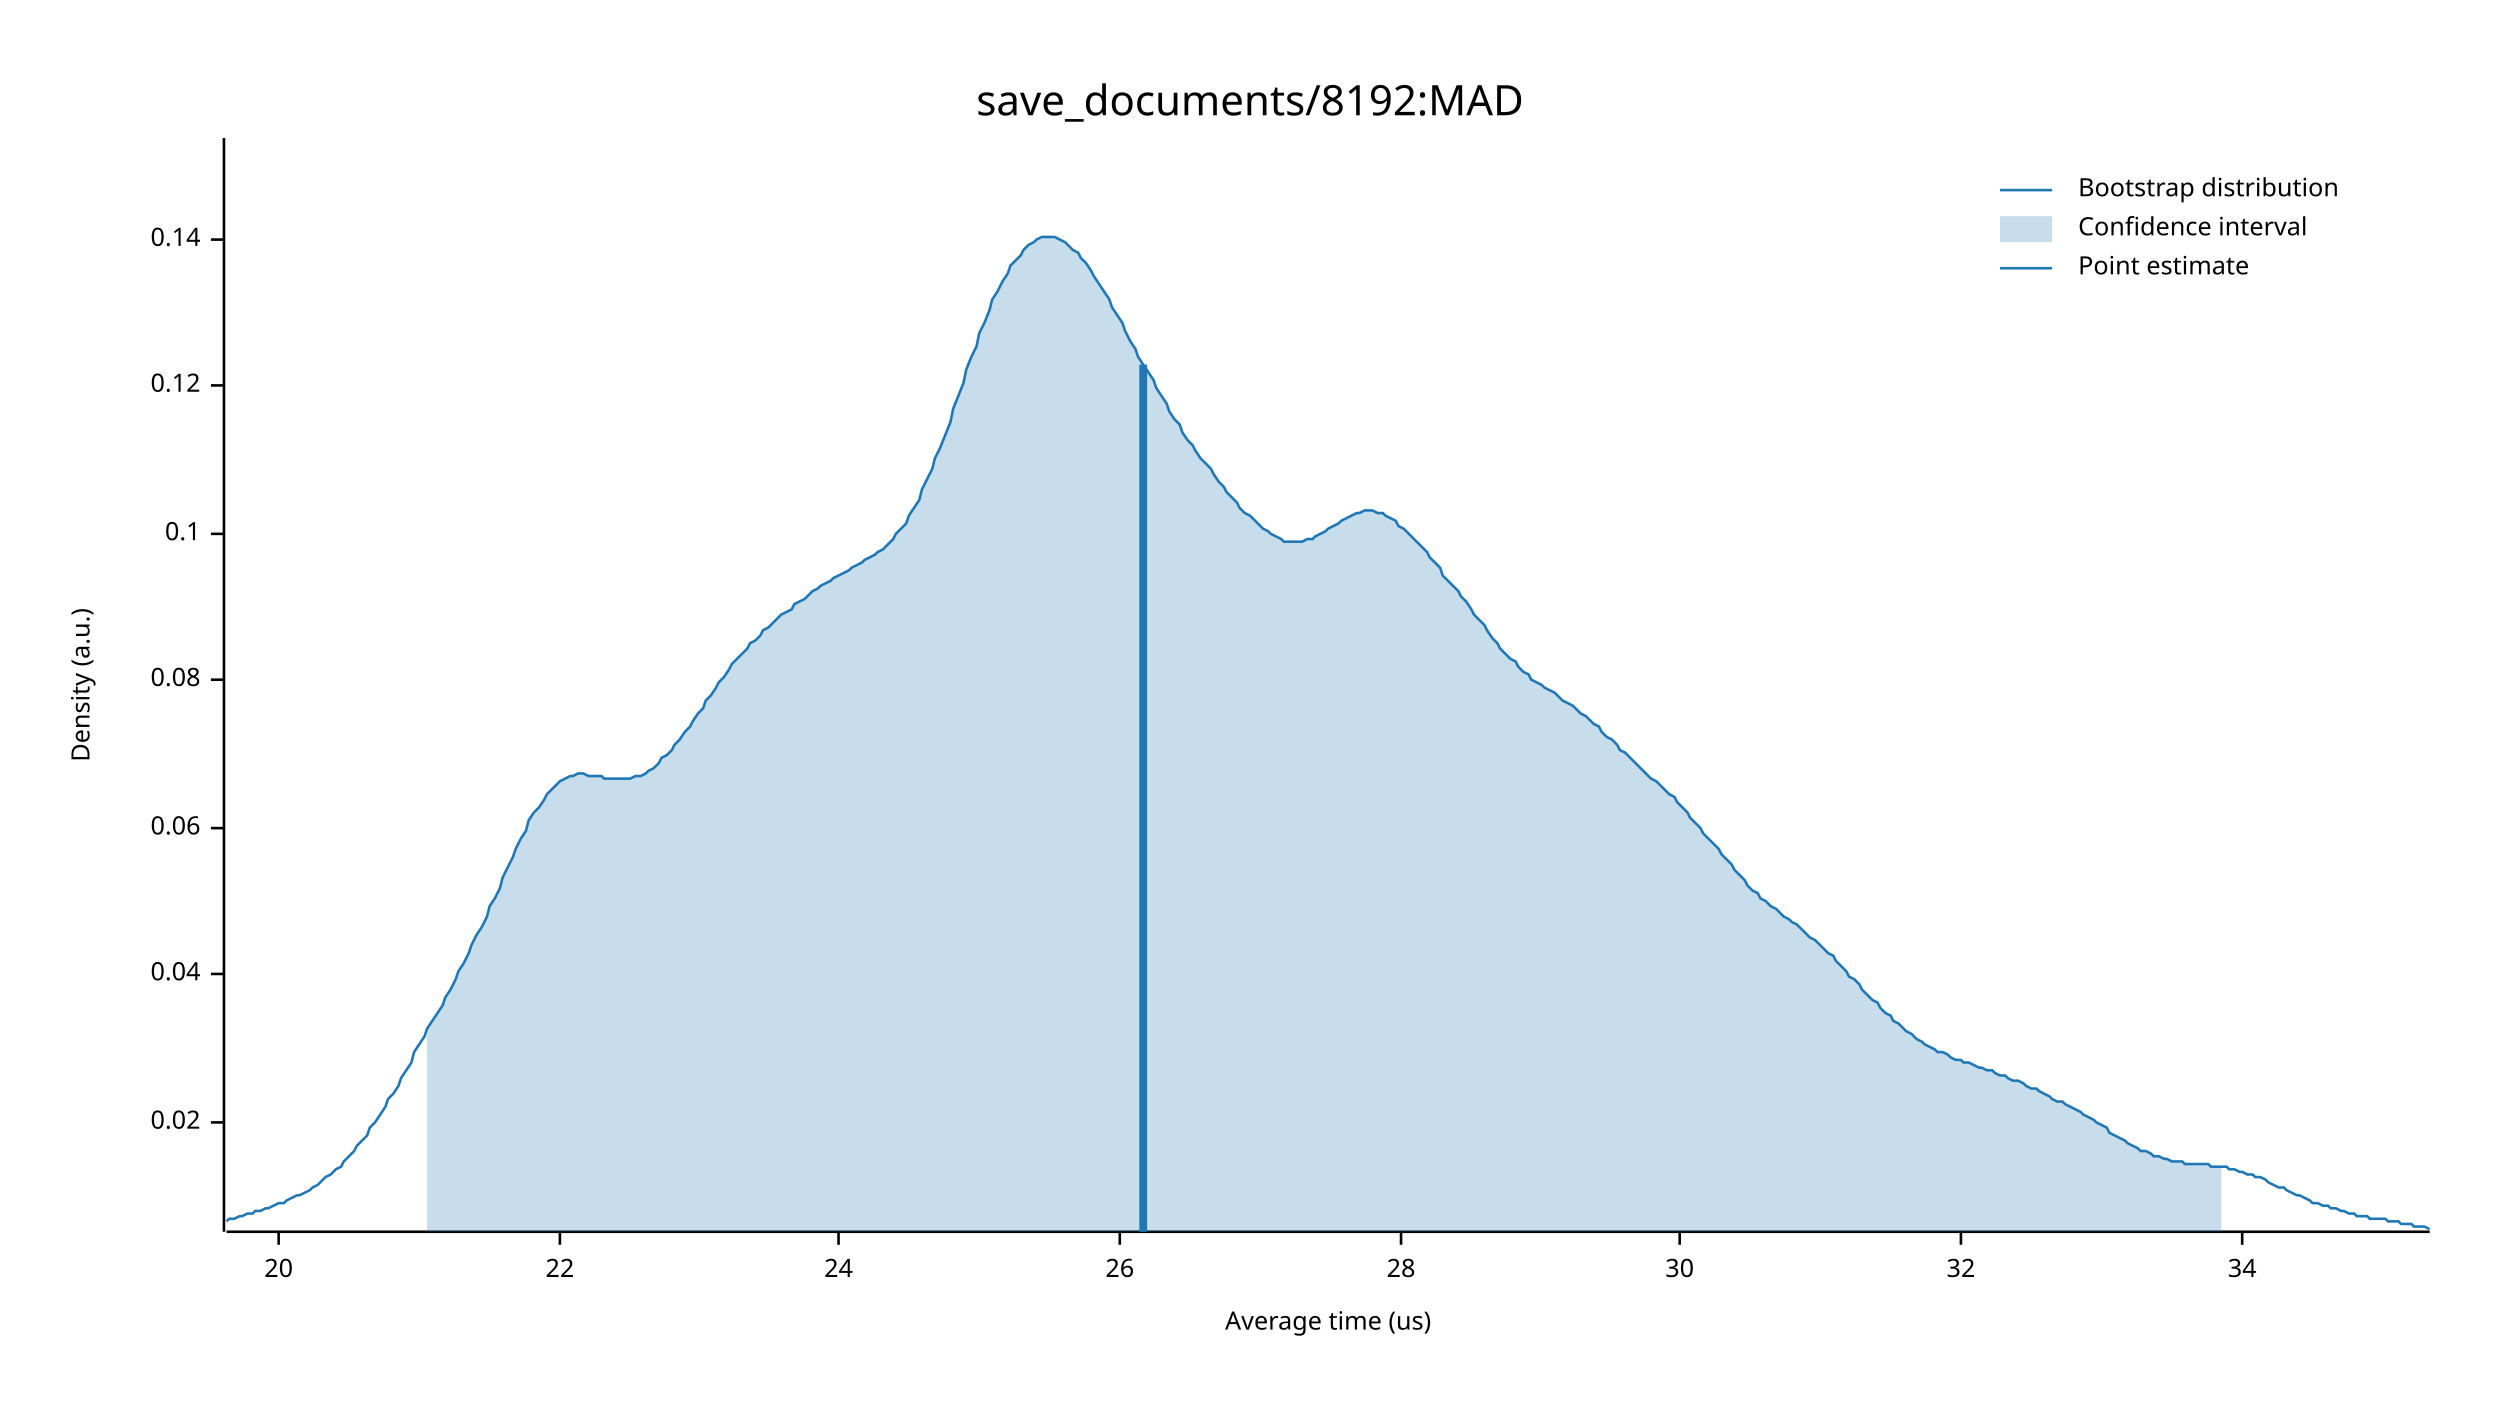
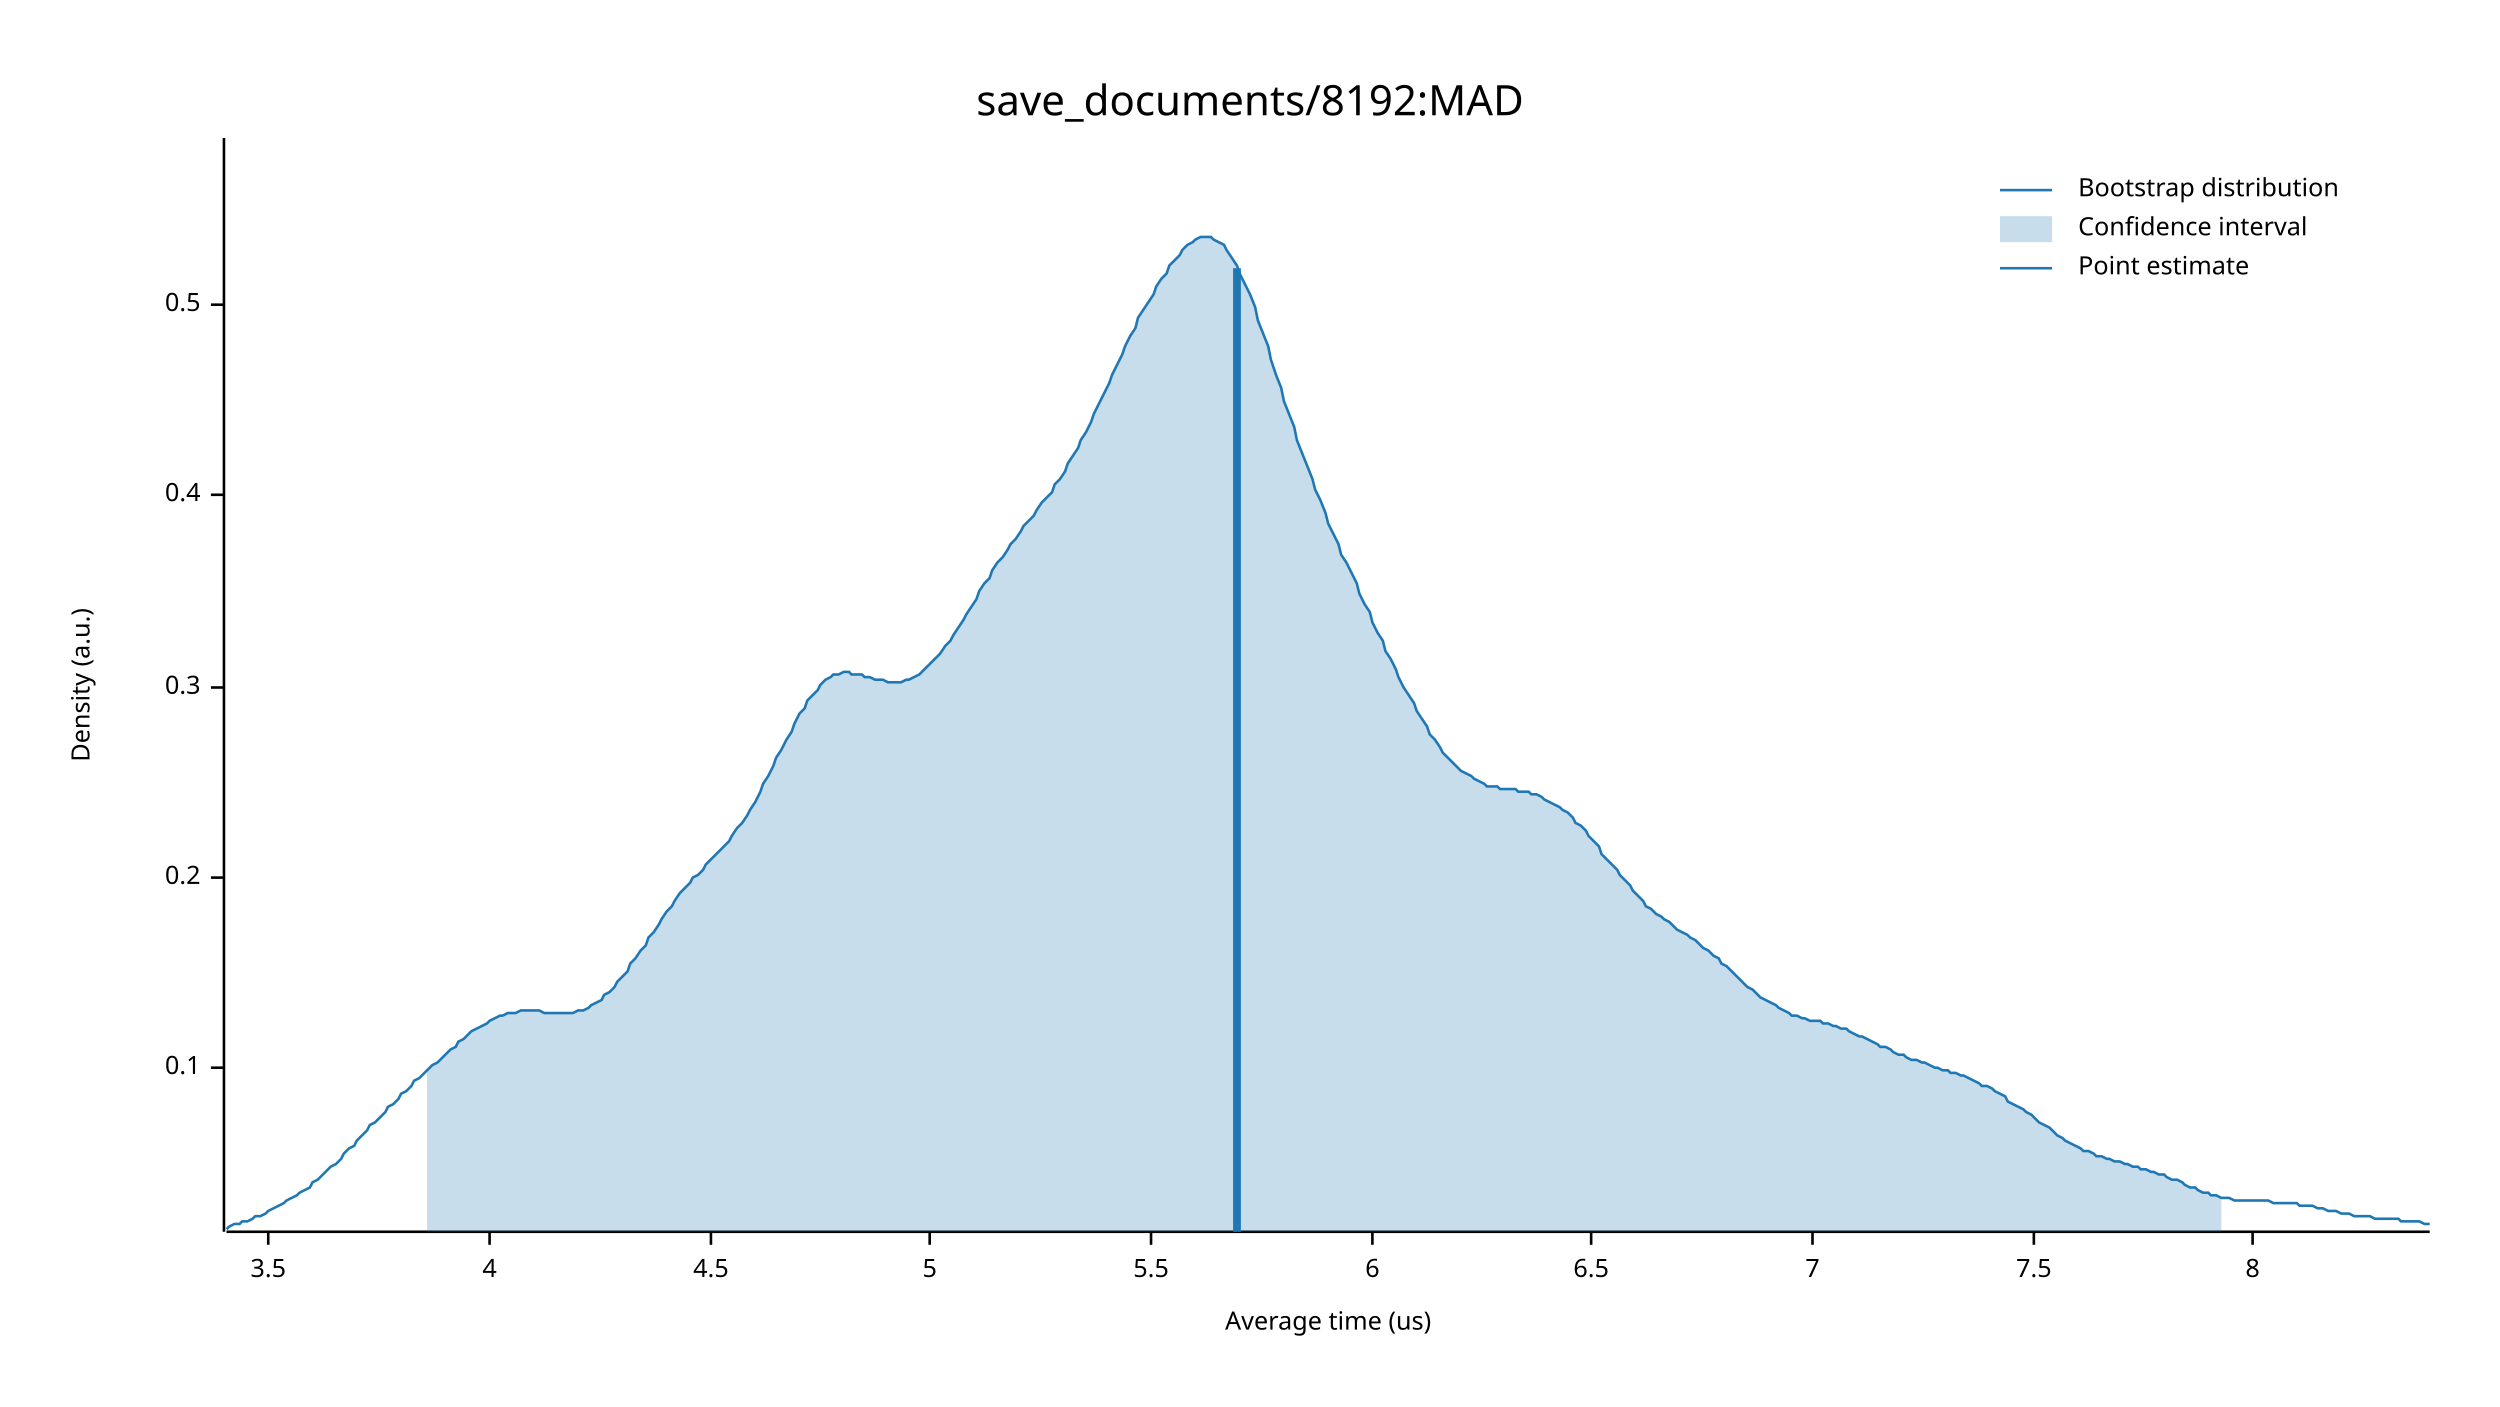
<svg xmlns="http://www.w3.org/2000/svg" width="960" height="540" viewBox="0 0 960 540">
  <text x="480" y="32" dy="0.76em" text-anchor="middle" font-family="sans-serif" font-size="16.129" opacity="1" fill="#000000">
save_documents/8192:MAD
</text>
  <text x="27" y="263" dy="0.76em" text-anchor="middle" font-family="sans-serif" font-size="9.677" opacity="1" fill="#000000" transform="rotate(270, 27, 263)">
Density (a.u.)
</text>
  <text x="510" y="513" dy="-0.5ex" text-anchor="middle" font-family="sans-serif" font-size="9.677" opacity="1" fill="#000000">
Average time (us)
</text>
  <polyline fill="none" opacity="1" stroke="#000000" stroke-width="1" points="86,53 86,473 " />
-   <text x="77" y="431" dy="0.5ex" text-anchor="end" font-family="sans-serif" font-size="9.677" opacity="1" fill="#000000">
- 0.02
- </text>
-   <polyline fill="none" opacity="1" stroke="#000000" stroke-width="1" points="81,431 86,431 " />
-   <text x="77" y="374" dy="0.5ex" text-anchor="end" font-family="sans-serif" font-size="9.677" opacity="1" fill="#000000">
- 0.04
- </text>
-   <polyline fill="none" opacity="1" stroke="#000000" stroke-width="1" points="81,374 86,374 " />
-   <text x="77" y="318" dy="0.5ex" text-anchor="end" font-family="sans-serif" font-size="9.677" opacity="1" fill="#000000">
- 0.06
- </text>
-   <polyline fill="none" opacity="1" stroke="#000000" stroke-width="1" points="81,318 86,318 " />
-   <text x="77" y="261" dy="0.5ex" text-anchor="end" font-family="sans-serif" font-size="9.677" opacity="1" fill="#000000">
- 0.08
- </text>
-   <polyline fill="none" opacity="1" stroke="#000000" stroke-width="1" points="81,261 86,261 " />
-   <text x="77" y="205" dy="0.5ex" text-anchor="end" font-family="sans-serif" font-size="9.677" opacity="1" fill="#000000">
+   <text x="77" y="410" dy="0.5ex" text-anchor="end" font-family="sans-serif" font-size="9.677" opacity="1" fill="#000000">
0.1
</text>
-   <polyline fill="none" opacity="1" stroke="#000000" stroke-width="1" points="81,205 86,205 " />
-   <text x="77" y="148" dy="0.5ex" text-anchor="end" font-family="sans-serif" font-size="9.677" opacity="1" fill="#000000">
- 0.12
+   <polyline fill="none" opacity="1" stroke="#000000" stroke-width="1" points="81,410 86,410 " />
+   <text x="77" y="337" dy="0.5ex" text-anchor="end" font-family="sans-serif" font-size="9.677" opacity="1" fill="#000000">
+ 0.2
</text>
-   <polyline fill="none" opacity="1" stroke="#000000" stroke-width="1" points="81,148 86,148 " />
-   <text x="77" y="92" dy="0.5ex" text-anchor="end" font-family="sans-serif" font-size="9.677" opacity="1" fill="#000000">
- 0.14
+   <polyline fill="none" opacity="1" stroke="#000000" stroke-width="1" points="81,337 86,337 " />
+   <text x="77" y="264" dy="0.5ex" text-anchor="end" font-family="sans-serif" font-size="9.677" opacity="1" fill="#000000">
+ 0.3
</text>
-   <polyline fill="none" opacity="1" stroke="#000000" stroke-width="1" points="81,92 86,92 " />
+   <polyline fill="none" opacity="1" stroke="#000000" stroke-width="1" points="81,264 86,264 " />
+   <text x="77" y="190" dy="0.5ex" text-anchor="end" font-family="sans-serif" font-size="9.677" opacity="1" fill="#000000">
+ 0.4
+ </text>
+   <polyline fill="none" opacity="1" stroke="#000000" stroke-width="1" points="81,190 86,190 " />
+   <text x="77" y="117" dy="0.5ex" text-anchor="end" font-family="sans-serif" font-size="9.677" opacity="1" fill="#000000">
+ 0.5
+ </text>
+   <polyline fill="none" opacity="1" stroke="#000000" stroke-width="1" points="81,117 86,117 " />
  <polyline fill="none" opacity="1" stroke="#000000" stroke-width="1" points="87,473 933,473 " />
-   <text x="107" y="483" dy="0.76em" text-anchor="middle" font-family="sans-serif" font-size="9.677" opacity="1" fill="#000000">
- 20
+   <text x="103" y="483" dy="0.76em" text-anchor="middle" font-family="sans-serif" font-size="9.677" opacity="1" fill="#000000">
+ 3.5
</text>
-   <polyline fill="none" opacity="1" stroke="#000000" stroke-width="1" points="107,473 107,478 " />
-   <text x="215" y="483" dy="0.76em" text-anchor="middle" font-family="sans-serif" font-size="9.677" opacity="1" fill="#000000">
- 22
+   <polyline fill="none" opacity="1" stroke="#000000" stroke-width="1" points="103,473 103,478 " />
+   <text x="188" y="483" dy="0.76em" text-anchor="middle" font-family="sans-serif" font-size="9.677" opacity="1" fill="#000000">
+ 4
</text>
-   <polyline fill="none" opacity="1" stroke="#000000" stroke-width="1" points="215,473 215,478 " />
-   <text x="322" y="483" dy="0.76em" text-anchor="middle" font-family="sans-serif" font-size="9.677" opacity="1" fill="#000000">
- 24
+   <polyline fill="none" opacity="1" stroke="#000000" stroke-width="1" points="188,473 188,478 " />
+   <text x="273" y="483" dy="0.76em" text-anchor="middle" font-family="sans-serif" font-size="9.677" opacity="1" fill="#000000">
+ 4.5
</text>
-   <polyline fill="none" opacity="1" stroke="#000000" stroke-width="1" points="322,473 322,478 " />
-   <text x="430" y="483" dy="0.76em" text-anchor="middle" font-family="sans-serif" font-size="9.677" opacity="1" fill="#000000">
- 26
+   <polyline fill="none" opacity="1" stroke="#000000" stroke-width="1" points="273,473 273,478 " />
+   <text x="357" y="483" dy="0.76em" text-anchor="middle" font-family="sans-serif" font-size="9.677" opacity="1" fill="#000000">
+ 5
</text>
-   <polyline fill="none" opacity="1" stroke="#000000" stroke-width="1" points="430,473 430,478 " />
-   <text x="538" y="483" dy="0.76em" text-anchor="middle" font-family="sans-serif" font-size="9.677" opacity="1" fill="#000000">
- 28
+   <polyline fill="none" opacity="1" stroke="#000000" stroke-width="1" points="357,473 357,478 " />
+   <text x="442" y="483" dy="0.76em" text-anchor="middle" font-family="sans-serif" font-size="9.677" opacity="1" fill="#000000">
+ 5.5
</text>
-   <polyline fill="none" opacity="1" stroke="#000000" stroke-width="1" points="538,473 538,478 " />
-   <text x="645" y="483" dy="0.76em" text-anchor="middle" font-family="sans-serif" font-size="9.677" opacity="1" fill="#000000">
- 30
+   <polyline fill="none" opacity="1" stroke="#000000" stroke-width="1" points="442,473 442,478 " />
+   <text x="527" y="483" dy="0.76em" text-anchor="middle" font-family="sans-serif" font-size="9.677" opacity="1" fill="#000000">
+ 6
</text>
-   <polyline fill="none" opacity="1" stroke="#000000" stroke-width="1" points="645,473 645,478 " />
-   <text x="753" y="483" dy="0.76em" text-anchor="middle" font-family="sans-serif" font-size="9.677" opacity="1" fill="#000000">
- 32
+   <polyline fill="none" opacity="1" stroke="#000000" stroke-width="1" points="527,473 527,478 " />
+   <text x="611" y="483" dy="0.76em" text-anchor="middle" font-family="sans-serif" font-size="9.677" opacity="1" fill="#000000">
+ 6.5
</text>
-   <polyline fill="none" opacity="1" stroke="#000000" stroke-width="1" points="753,473 753,478 " />
-   <text x="861" y="483" dy="0.76em" text-anchor="middle" font-family="sans-serif" font-size="9.677" opacity="1" fill="#000000">
- 34
+   <polyline fill="none" opacity="1" stroke="#000000" stroke-width="1" points="611,473 611,478 " />
+   <text x="696" y="483" dy="0.76em" text-anchor="middle" font-family="sans-serif" font-size="9.677" opacity="1" fill="#000000">
+ 7
</text>
-   <polyline fill="none" opacity="1" stroke="#000000" stroke-width="1" points="861,473 861,478 " />
-   <polyline fill="none" opacity="1" stroke="#1F78B4" stroke-width="1" points="87,469 88,468 90,468 92,467 93,467 95,466 97,466 98,465 100,465 102,464 103,464 105,463 107,462 109,462 110,461 112,460 114,459 115,459 117,458 119,457 120,456 122,455 124,453 125,452 127,451 129,449 131,448 132,446 134,444 136,442 137,440 139,438 141,436 142,433 144,431 146,428 148,425 149,422 151,420 153,417 154,414 156,411 158,408 159,404 161,401 163,398 164,395 166,392 168,389 170,386 171,383 173,380 175,376 176,373 178,370 180,366 181,363 183,359 185,356 187,352 188,348 190,345 192,341 193,337 195,333 197,329 198,326 200,322 202,319 203,315 205,312 207,310 209,307 210,305 212,303 214,301 215,300 217,299 219,298 220,298 222,297 224,297 226,298 227,298 229,298 231,298 232,299 234,299 236,299 237,299 239,299 241,299 242,299 244,298 246,298 248,297 249,296 251,295 253,293 254,291 256,290 258,288 259,286 261,284 263,281 265,279 266,277 268,274 270,272 271,269 273,267 275,264 276,262 278,260 280,257 281,255 283,253 285,251 287,249 288,247 290,246 292,244 293,242 295,241 297,239 298,238 300,236 302,235 304,234 305,232 307,231 309,230 310,229 312,227 314,226 315,225 317,224 319,223 320,222 322,221 324,220 326,219 327,218 329,217 331,216 332,215 334,214 336,213 337,212 339,211 341,209 343,207 344,205 346,203 348,201 349,198 351,195 353,192 354,188 356,184 358,180 359,176 361,172 363,167 365,162 366,157 368,152 370,147 371,142 373,137 375,133 376,128 378,124 380,119 381,115 383,112 385,108 387,105 388,102 390,100 392,98 393,96 395,94 397,93 398,92 400,91 402,91 404,91 405,91 407,92 409,93 410,94 412,96 414,97 415,99 417,101 419,104 420,106 422,109 424,112 426,115 427,118 429,121 431,124 432,127 434,131 436,134 437,137 439,140 441,143 443,146 444,149 446,152 448,155 449,158 451,161 453,163 454,166 456,169 458,171 459,173 461,176 463,178 465,180 466,182 468,185 470,187 471,189 473,191 475,193 476,195 478,197 480,198 482,200 483,201 485,203 487,204 488,205 490,206 492,207 493,208 495,208 497,208 498,208 500,208 502,207 504,207 505,206 507,205 509,204 510,203 512,202 514,201 515,200 517,199 519,198 521,197 522,197 524,196 526,196 527,196 529,197 531,197 532,198 534,199 536,200 537,202 539,203 541,205 543,207 544,208 546,210 548,212 549,214 551,216 553,218 554,221 556,223 558,225 560,227 561,229 563,231 565,234 566,236 568,238 570,240 571,242 573,245 575,247 576,249 578,251 580,253 582,254 583,256 585,258 587,259 588,261 590,262 592,263 593,264 595,265 597,266 599,268 600,269 602,270 604,271 605,272 607,274 609,275 610,276 612,278 614,279 615,281 617,283 619,284 621,286 622,288 624,289 626,291 627,292 629,294 631,296 632,297 634,299 636,300 638,302 639,303 641,305 643,306 644,308 646,310 648,312 649,314 651,316 653,318 654,320 656,322 658,324 660,326 661,328 663,330 665,332 666,334 668,336 670,338 671,340 673,342 675,343 676,345 678,346 680,348 682,349 683,350 685,352 687,353 688,354 690,355 692,357 693,358 695,360 697,361 699,363 700,364 702,366 704,367 705,369 707,371 709,373 710,375 712,376 714,378 715,380 717,382 719,384 721,385 722,387 724,389 726,390 727,392 729,393 731,395 732,396 734,397 736,399 738,400 739,401 741,402 743,403 744,404 746,404 748,405 749,406 751,407 753,407 754,408 756,408 758,409 760,410 761,410 763,411 765,411 766,412 768,413 770,413 771,414 773,415 775,415 777,416 778,417 780,418 782,418 783,419 785,420 787,421 788,422 790,423 792,423 793,424 795,425 797,426 799,427 800,428 802,429 804,430 805,431 807,432 809,433 810,435 812,436 814,437 816,438 817,439 819,440 821,441 822,442 824,442 826,443 827,444 829,444 831,445 832,445 834,446 836,446 838,446 839,447 841,447 843,447 844,447 846,447 848,447 849,448 851,448 853,448 855,448 856,449 858,449 860,450 861,450 863,451 865,451 866,452 868,452 870,453 871,454 873,455 875,456 877,456 878,457 880,458 882,459 883,459 885,460 887,461 888,462 890,462 892,463 894,463 895,464 897,464 899,465 900,465 902,466 904,466 905,467 907,467 909,467 910,468 912,468 914,468 916,468 917,469 919,469 921,469 922,470 924,470 926,470 927,471 929,471 931,471 933,472 " />
-   <polygon opacity="0.25" fill="#1F78B4" points="164,395 166,392 168,389 170,386 171,383 173,380 175,376 176,373 178,370 180,366 181,363 183,359 185,356 187,352 188,348 190,345 192,341 193,337 195,333 197,329 198,326 200,322 202,319 203,315 205,312 207,310 209,307 210,305 212,303 214,301 215,300 217,299 219,298 220,298 222,297 224,297 226,298 227,298 229,298 231,298 232,299 234,299 236,299 237,299 239,299 241,299 242,299 244,298 246,298 248,297 249,296 251,295 253,293 254,291 256,290 258,288 259,286 261,284 263,281 265,279 266,277 268,274 270,272 271,269 273,267 275,264 276,262 278,260 280,257 281,255 283,253 285,251 287,249 288,247 290,246 292,244 293,242 295,241 297,239 298,238 300,236 302,235 304,234 305,232 307,231 309,230 310,229 312,227 314,226 315,225 317,224 319,223 320,222 322,221 324,220 326,219 327,218 329,217 331,216 332,215 334,214 336,213 337,212 339,211 341,209 343,207 344,205 346,203 348,201 349,198 351,195 353,192 354,188 356,184 358,180 359,176 361,172 363,167 365,162 366,157 368,152 370,147 371,142 373,137 375,133 376,128 378,124 380,119 381,115 383,112 385,108 387,105 388,102 390,100 392,98 393,96 395,94 397,93 398,92 400,91 402,91 404,91 405,91 407,92 409,93 410,94 412,96 414,97 415,99 417,101 419,104 420,106 422,109 424,112 426,115 427,118 429,121 431,124 432,127 434,131 436,134 437,137 439,140 441,143 443,146 444,149 446,152 448,155 449,158 451,161 453,163 454,166 456,169 458,171 459,173 461,176 463,178 465,180 466,182 468,185 470,187 471,189 473,191 475,193 476,195 478,197 480,198 482,200 483,201 485,203 487,204 488,205 490,206 492,207 493,208 495,208 497,208 498,208 500,208 502,207 504,207 505,206 507,205 509,204 510,203 512,202 514,201 515,200 517,199 519,198 521,197 522,197 524,196 526,196 527,196 529,197 531,197 532,198 534,199 536,200 537,202 539,203 541,205 543,207 544,208 546,210 548,212 549,214 551,216 553,218 554,221 556,223 558,225 560,227 561,229 563,231 565,234 566,236 568,238 570,240 571,242 573,245 575,247 576,249 578,251 580,253 582,254 583,256 585,258 587,259 588,261 590,262 592,263 593,264 595,265 597,266 599,268 600,269 602,270 604,271 605,272 607,274 609,275 610,276 612,278 614,279 615,281 617,283 619,284 621,286 622,288 624,289 626,291 627,292 629,294 631,296 632,297 634,299 636,300 638,302 639,303 641,305 643,306 644,308 646,310 648,312 649,314 651,316 653,318 654,320 656,322 658,324 660,326 661,328 663,330 665,332 666,334 668,336 670,338 671,340 673,342 675,343 676,345 678,346 680,348 682,349 683,350 685,352 687,353 688,354 690,355 692,357 693,358 695,360 697,361 699,363 700,364 702,366 704,367 705,369 707,371 709,373 710,375 712,376 714,378 715,380 717,382 719,384 721,385 722,387 724,389 726,390 727,392 729,393 731,395 732,396 734,397 736,399 738,400 739,401 741,402 743,403 744,404 746,404 748,405 749,406 751,407 753,407 754,408 756,408 758,409 760,410 761,410 763,411 765,411 766,412 768,413 770,413 771,414 773,415 775,415 777,416 778,417 780,418 782,418 783,419 785,420 787,421 788,422 790,423 792,423 793,424 795,425 797,426 799,427 800,428 802,429 804,430 805,431 807,432 809,433 810,435 812,436 814,437 816,438 817,439 819,440 821,441 822,442 824,442 826,443 827,444 829,444 831,445 832,445 834,446 836,446 838,446 839,447 841,447 843,447 844,447 846,447 848,447 849,448 851,448 853,448 853,473 164,473 " />
-   <polyline fill="none" opacity="1" stroke="#1F78B4" stroke-width="3" points="439,473 439,140 " />
+   <polyline fill="none" opacity="1" stroke="#000000" stroke-width="1" points="696,473 696,478 " />
+   <text x="781" y="483" dy="0.76em" text-anchor="middle" font-family="sans-serif" font-size="9.677" opacity="1" fill="#000000">
+ 7.5
+ </text>
+   <polyline fill="none" opacity="1" stroke="#000000" stroke-width="1" points="781,473 781,478 " />
+   <text x="865" y="483" dy="0.76em" text-anchor="middle" font-family="sans-serif" font-size="9.677" opacity="1" fill="#000000">
+ 8
+ </text>
+   <polyline fill="none" opacity="1" stroke="#000000" stroke-width="1" points="865,473 865,478 " />
+   <polyline fill="none" opacity="1" stroke="#1F78B4" stroke-width="1" points="87,472 88,471 90,470 92,470 93,469 95,469 97,468 98,467 100,467 102,466 103,465 105,464 107,463 109,462 110,461 112,460 114,459 115,458 117,457 119,456 120,454 122,453 124,451 125,450 127,448 129,447 131,445 132,443 134,441 136,440 137,438 139,436 141,434 142,432 144,431 146,429 148,427 149,425 151,424 153,422 154,420 156,419 158,417 159,415 161,414 163,412 164,411 166,409 168,408 170,406 171,405 173,403 175,402 176,400 178,399 180,397 181,396 183,395 185,394 187,393 188,392 190,391 192,390 193,390 195,389 197,389 198,389 200,388 202,388 203,388 205,388 207,388 209,389 210,389 212,389 214,389 215,389 217,389 219,389 220,389 222,388 224,388 226,387 227,386 229,385 231,384 232,382 234,381 236,379 237,377 239,375 241,373 242,370 244,368 246,365 248,363 249,360 251,358 253,355 254,353 256,350 258,348 259,346 261,343 263,341 265,339 266,337 268,336 270,334 271,332 273,330 275,328 276,327 278,325 280,323 281,321 283,318 285,316 287,313 288,311 290,308 292,304 293,301 295,298 297,294 298,291 300,288 302,284 304,281 305,278 307,274 309,272 310,269 312,267 314,265 315,263 317,261 319,260 320,259 322,259 324,258 326,258 327,259 329,259 331,259 332,260 334,260 336,261 337,261 339,261 341,262 343,262 344,262 346,262 348,261 349,261 351,260 353,259 354,258 356,256 358,254 359,253 361,251 363,248 365,246 366,244 368,241 370,238 371,236 373,233 375,230 376,227 378,224 380,222 381,219 383,216 385,214 387,211 388,209 390,207 392,204 393,202 395,200 397,198 398,196 400,193 402,191 404,189 405,186 407,184 409,181 410,178 412,175 414,172 415,169 417,166 419,162 420,159 422,155 424,151 426,147 427,144 429,140 431,136 432,133 434,129 436,126 437,122 439,119 441,116 443,113 444,110 446,107 448,105 449,102 451,100 453,98 454,96 456,94 458,93 459,92 461,91 463,91 465,91 466,92 468,93 470,94 471,96 473,99 475,102 476,105 478,109 480,113 482,118 483,123 485,128 487,133 488,138 490,144 492,149 493,154 495,159 497,164 498,169 500,174 502,179 504,184 505,188 507,192 509,197 510,201 512,205 514,209 515,213 517,216 519,220 521,224 522,228 524,232 526,235 527,239 529,243 531,246 532,250 534,253 536,257 537,260 539,264 541,267 543,270 544,273 546,276 548,279 549,282 551,284 553,287 554,289 556,291 558,293 560,295 561,296 563,297 565,298 566,299 568,300 570,301 571,302 573,302 575,302 576,303 578,303 580,303 582,303 583,304 585,304 587,304 588,305 590,305 592,306 593,307 595,308 597,309 599,310 600,311 602,312 604,314 605,316 607,317 609,319 610,321 612,323 614,325 615,328 617,330 619,332 621,334 622,336 624,338 626,340 627,342 629,344 631,346 632,348 634,349 636,351 638,352 639,353 641,354 643,356 644,357 646,358 648,359 649,360 651,361 653,363 654,364 656,365 658,367 660,368 661,370 663,371 665,373 666,374 668,376 670,378 671,379 673,380 675,382 676,383 678,384 680,385 682,386 683,387 685,388 687,389 688,390 690,390 692,391 693,391 695,392 697,392 699,392 700,393 702,393 704,394 705,394 707,395 709,395 710,396 712,397 714,398 715,398 717,399 719,400 721,401 722,402 724,402 726,403 727,404 729,405 731,405 732,406 734,407 736,407 738,408 739,408 741,409 743,410 744,410 746,411 748,411 749,412 751,412 753,413 754,413 756,414 758,415 760,416 761,417 763,417 765,418 766,419 768,420 770,421 771,423 773,424 775,425 777,426 778,427 780,428 782,430 783,431 785,432 787,433 788,434 790,436 792,437 793,438 795,439 797,440 799,441 800,442 802,442 804,443 805,444 807,444 809,445 810,445 812,446 814,446 816,447 817,447 819,448 821,448 822,449 824,449 826,450 827,450 829,451 831,451 832,452 834,453 836,453 838,454 839,455 841,456 843,456 844,457 846,458 848,458 849,459 851,459 853,460 855,460 856,460 858,461 860,461 861,461 863,461 865,461 866,461 868,461 870,461 871,461 873,462 875,462 877,462 878,462 880,462 882,462 883,463 885,463 887,463 888,463 890,464 892,464 894,465 895,465 897,465 899,466 900,466 902,466 904,467 905,467 907,467 909,467 910,467 912,468 914,468 916,468 917,468 919,468 921,468 922,469 924,469 926,469 927,469 929,469 931,470 933,470 " />
+   <polygon opacity="0.25" fill="#1F78B4" points="164,411 166,409 168,408 170,406 171,405 173,403 175,402 176,400 178,399 180,397 181,396 183,395 185,394 187,393 188,392 190,391 192,390 193,390 195,389 197,389 198,389 200,388 202,388 203,388 205,388 207,388 209,389 210,389 212,389 214,389 215,389 217,389 219,389 220,389 222,388 224,388 226,387 227,386 229,385 231,384 232,382 234,381 236,379 237,377 239,375 241,373 242,370 244,368 246,365 248,363 249,360 251,358 253,355 254,353 256,350 258,348 259,346 261,343 263,341 265,339 266,337 268,336 270,334 271,332 273,330 275,328 276,327 278,325 280,323 281,321 283,318 285,316 287,313 288,311 290,308 292,304 293,301 295,298 297,294 298,291 300,288 302,284 304,281 305,278 307,274 309,272 310,269 312,267 314,265 315,263 317,261 319,260 320,259 322,259 324,258 326,258 327,259 329,259 331,259 332,260 334,260 336,261 337,261 339,261 341,262 343,262 344,262 346,262 348,261 349,261 351,260 353,259 354,258 356,256 358,254 359,253 361,251 363,248 365,246 366,244 368,241 370,238 371,236 373,233 375,230 376,227 378,224 380,222 381,219 383,216 385,214 387,211 388,209 390,207 392,204 393,202 395,200 397,198 398,196 400,193 402,191 404,189 405,186 407,184 409,181 410,178 412,175 414,172 415,169 417,166 419,162 420,159 422,155 424,151 426,147 427,144 429,140 431,136 432,133 434,129 436,126 437,122 439,119 441,116 443,113 444,110 446,107 448,105 449,102 451,100 453,98 454,96 456,94 458,93 459,92 461,91 463,91 465,91 466,92 468,93 470,94 471,96 473,99 475,102 476,105 478,109 480,113 482,118 483,123 485,128 487,133 488,138 490,144 492,149 493,154 495,159 497,164 498,169 500,174 502,179 504,184 505,188 507,192 509,197 510,201 512,205 514,209 515,213 517,216 519,220 521,224 522,228 524,232 526,235 527,239 529,243 531,246 532,250 534,253 536,257 537,260 539,264 541,267 543,270 544,273 546,276 548,279 549,282 551,284 553,287 554,289 556,291 558,293 560,295 561,296 563,297 565,298 566,299 568,300 570,301 571,302 573,302 575,302 576,303 578,303 580,303 582,303 583,304 585,304 587,304 588,305 590,305 592,306 593,307 595,308 597,309 599,310 600,311 602,312 604,314 605,316 607,317 609,319 610,321 612,323 614,325 615,328 617,330 619,332 621,334 622,336 624,338 626,340 627,342 629,344 631,346 632,348 634,349 636,351 638,352 639,353 641,354 643,356 644,357 646,358 648,359 649,360 651,361 653,363 654,364 656,365 658,367 660,368 661,370 663,371 665,373 666,374 668,376 670,378 671,379 673,380 675,382 676,383 678,384 680,385 682,386 683,387 685,388 687,389 688,390 690,390 692,391 693,391 695,392 697,392 699,392 700,393 702,393 704,394 705,394 707,395 709,395 710,396 712,397 714,398 715,398 717,399 719,400 721,401 722,402 724,402 726,403 727,404 729,405 731,405 732,406 734,407 736,407 738,408 739,408 741,409 743,410 744,410 746,411 748,411 749,412 751,412 753,413 754,413 756,414 758,415 760,416 761,417 763,417 765,418 766,419 768,420 770,421 771,423 773,424 775,425 777,426 778,427 780,428 782,430 783,431 785,432 787,433 788,434 790,436 792,437 793,438 795,439 797,440 799,441 800,442 802,442 804,443 805,444 807,444 809,445 810,445 812,446 814,446 816,447 817,447 819,448 821,448 822,449 824,449 826,450 827,450 829,451 831,451 832,452 834,453 836,453 838,454 839,455 841,456 843,456 844,457 846,458 848,458 849,459 851,459 853,460 853,473 164,473 " />
+   <polyline fill="none" opacity="1" stroke="#1F78B4" stroke-width="3" points="475,473 475,103 " />
  <text x="798" y="68" dy="0.76em" text-anchor="start" font-family="sans-serif" font-size="9.677" opacity="1" fill="#000000">
Bootstrap distribution
</text>
  <text x="798" y="83" dy="0.76em" text-anchor="start" font-family="sans-serif" font-size="9.677" opacity="1" fill="#000000">
Confidence interval
</text>
  <text x="798" y="98" dy="0.76em" text-anchor="start" font-family="sans-serif" font-size="9.677" opacity="1" fill="#000000">
Point estimate
</text>
  <polyline fill="none" opacity="1" stroke="#1F78B4" stroke-width="1" points="768,73 788,73 " />
  <rect x="768" y="83" width="20" height="10" opacity="0.25" fill="#1F78B4" stroke="none" />
  <polyline fill="none" opacity="1" stroke="#1F78B4" stroke-width="1" points="768,103 788,103 " />
</svg>
